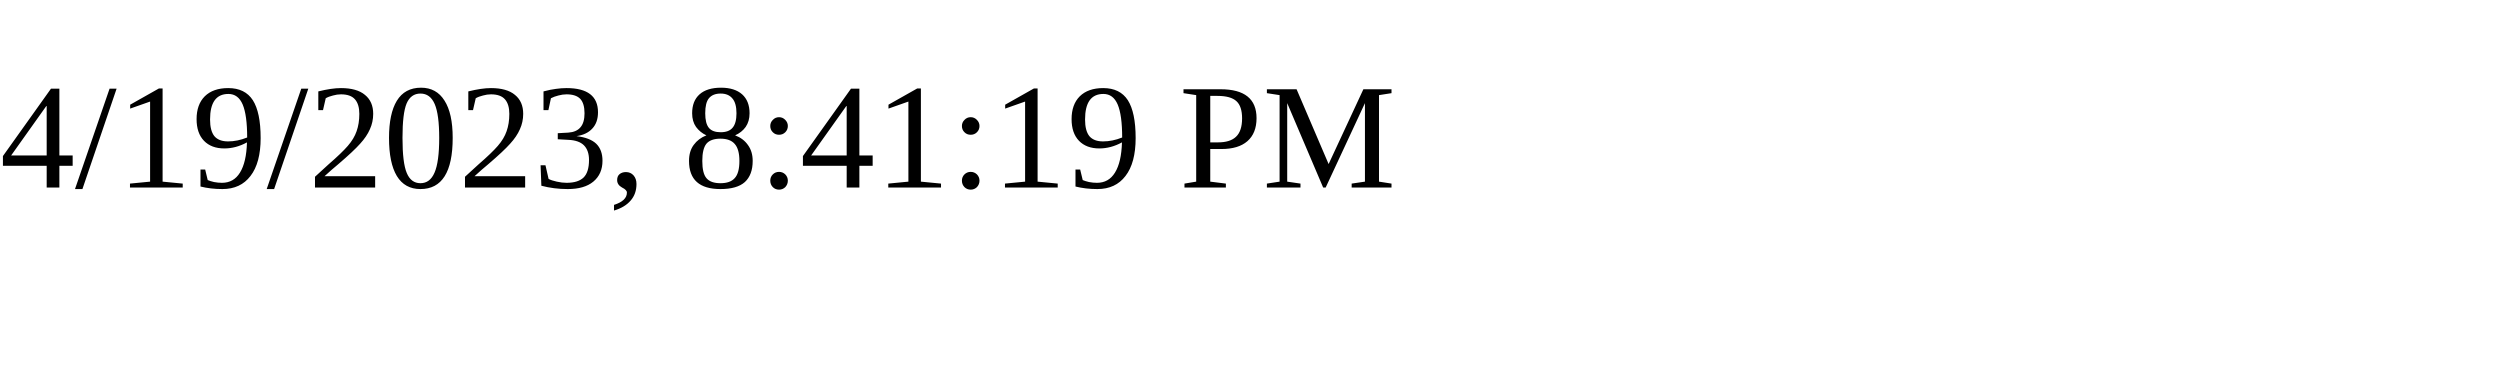
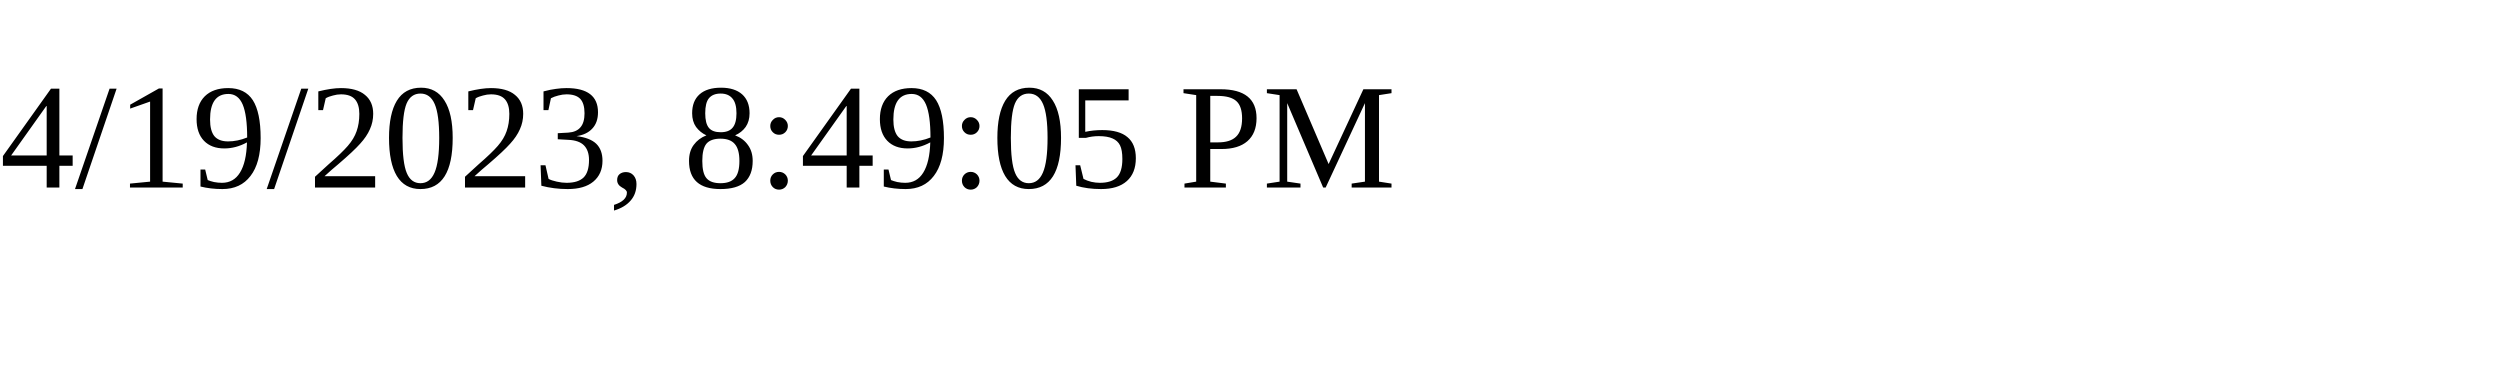
<svg xmlns="http://www.w3.org/2000/svg" height="30" width="200">
-   <text x="0" y="15">4/19/2023, 8:41:19 PM</text>
+   <text x="0" y="15">4/19/2023, 8:49:05 PM</text>
</svg>
